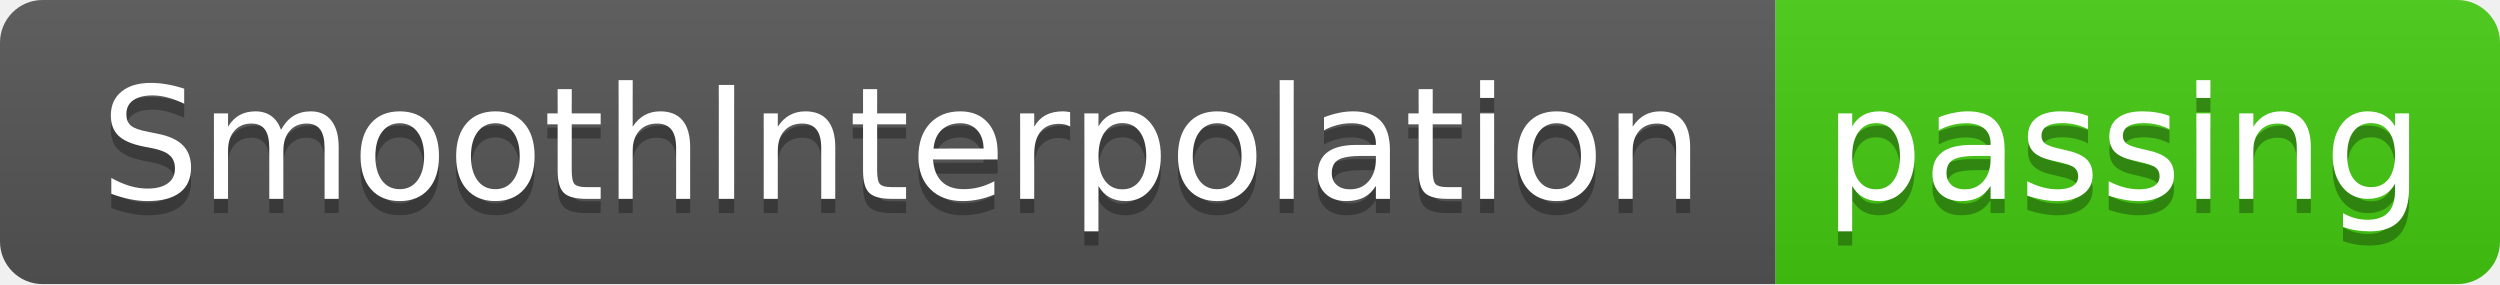
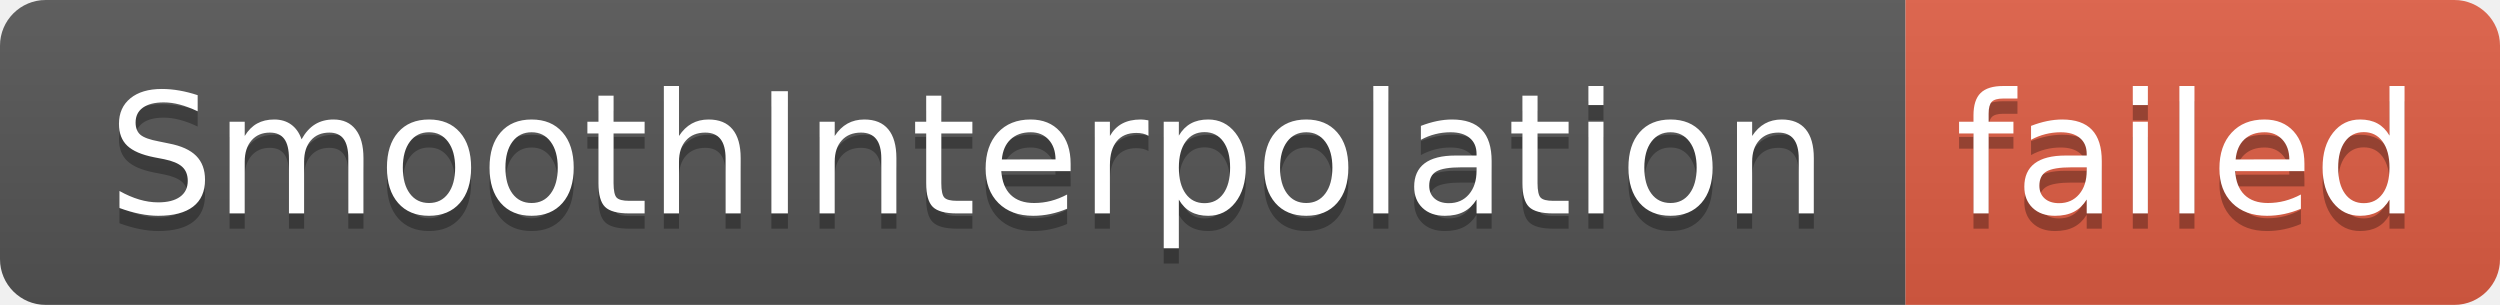
- <svg xmlns="http://www.w3.org/2000/svg" width="176" height="20" role="img" aria-label="SmoothInterpolation: passing">
+ <svg xmlns="http://www.w3.org/2000/svg" width="164" height="20" role="img" aria-label="SmoothInterpolation: failed">
  <linearGradient id="s" x2="0" y2="100%">
    <stop offset="0" stop-color="#bbb" stop-opacity=".1" />
    <stop offset="1" stop-opacity=".1" />
  </linearGradient>
  <clipPath id="r">
-     <rect width="176" height="20" rx="3" fill="#fff" />
+     <rect width="164" height="20" rx="3" fill="#fff" />
  </clipPath>
  <g clip-path="url(#r)">
    <rect width="125" height="20" fill="#555" />
-     <rect x="125" width="51" height="20" fill="#4c1" />
-     <rect width="176" height="20" fill="url(#s)" />
+     <rect x="125" width="39" height="20" fill="#e05d44" />
+     <rect width="164" height="20" fill="url(#s)" />
  </g>
  <g fill="#fff" text-anchor="middle" font-family="Verdana,Geneva,DejaVu Sans,sans-serif" text-rendering="geometricPrecision" font-size="110">
    <text aria-hidden="true" x="635" y="150" fill="#010101" fill-opacity=".3" transform="scale(.1)" textLength="1150">SmoothInterpolation</text>
    <text x="635" y="140" transform="scale(.1)" fill="#fff" textLength="1150">SmoothInterpolation</text>
-     <text aria-hidden="true" x="1495" y="150" fill="#010101" fill-opacity=".3" transform="scale(.1)" textLength="410">passing</text>
-     <text x="1495" y="140" transform="scale(.1)" fill="#fff" textLength="410">passing</text>
+     <text aria-hidden="true" x="1435" y="150" fill="#010101" fill-opacity=".3" transform="scale(.1)" textLength="290">failed</text>
+     <text x="1435" y="140" transform="scale(.1)" fill="#fff" textLength="290">failed</text>
  </g>
</svg>
